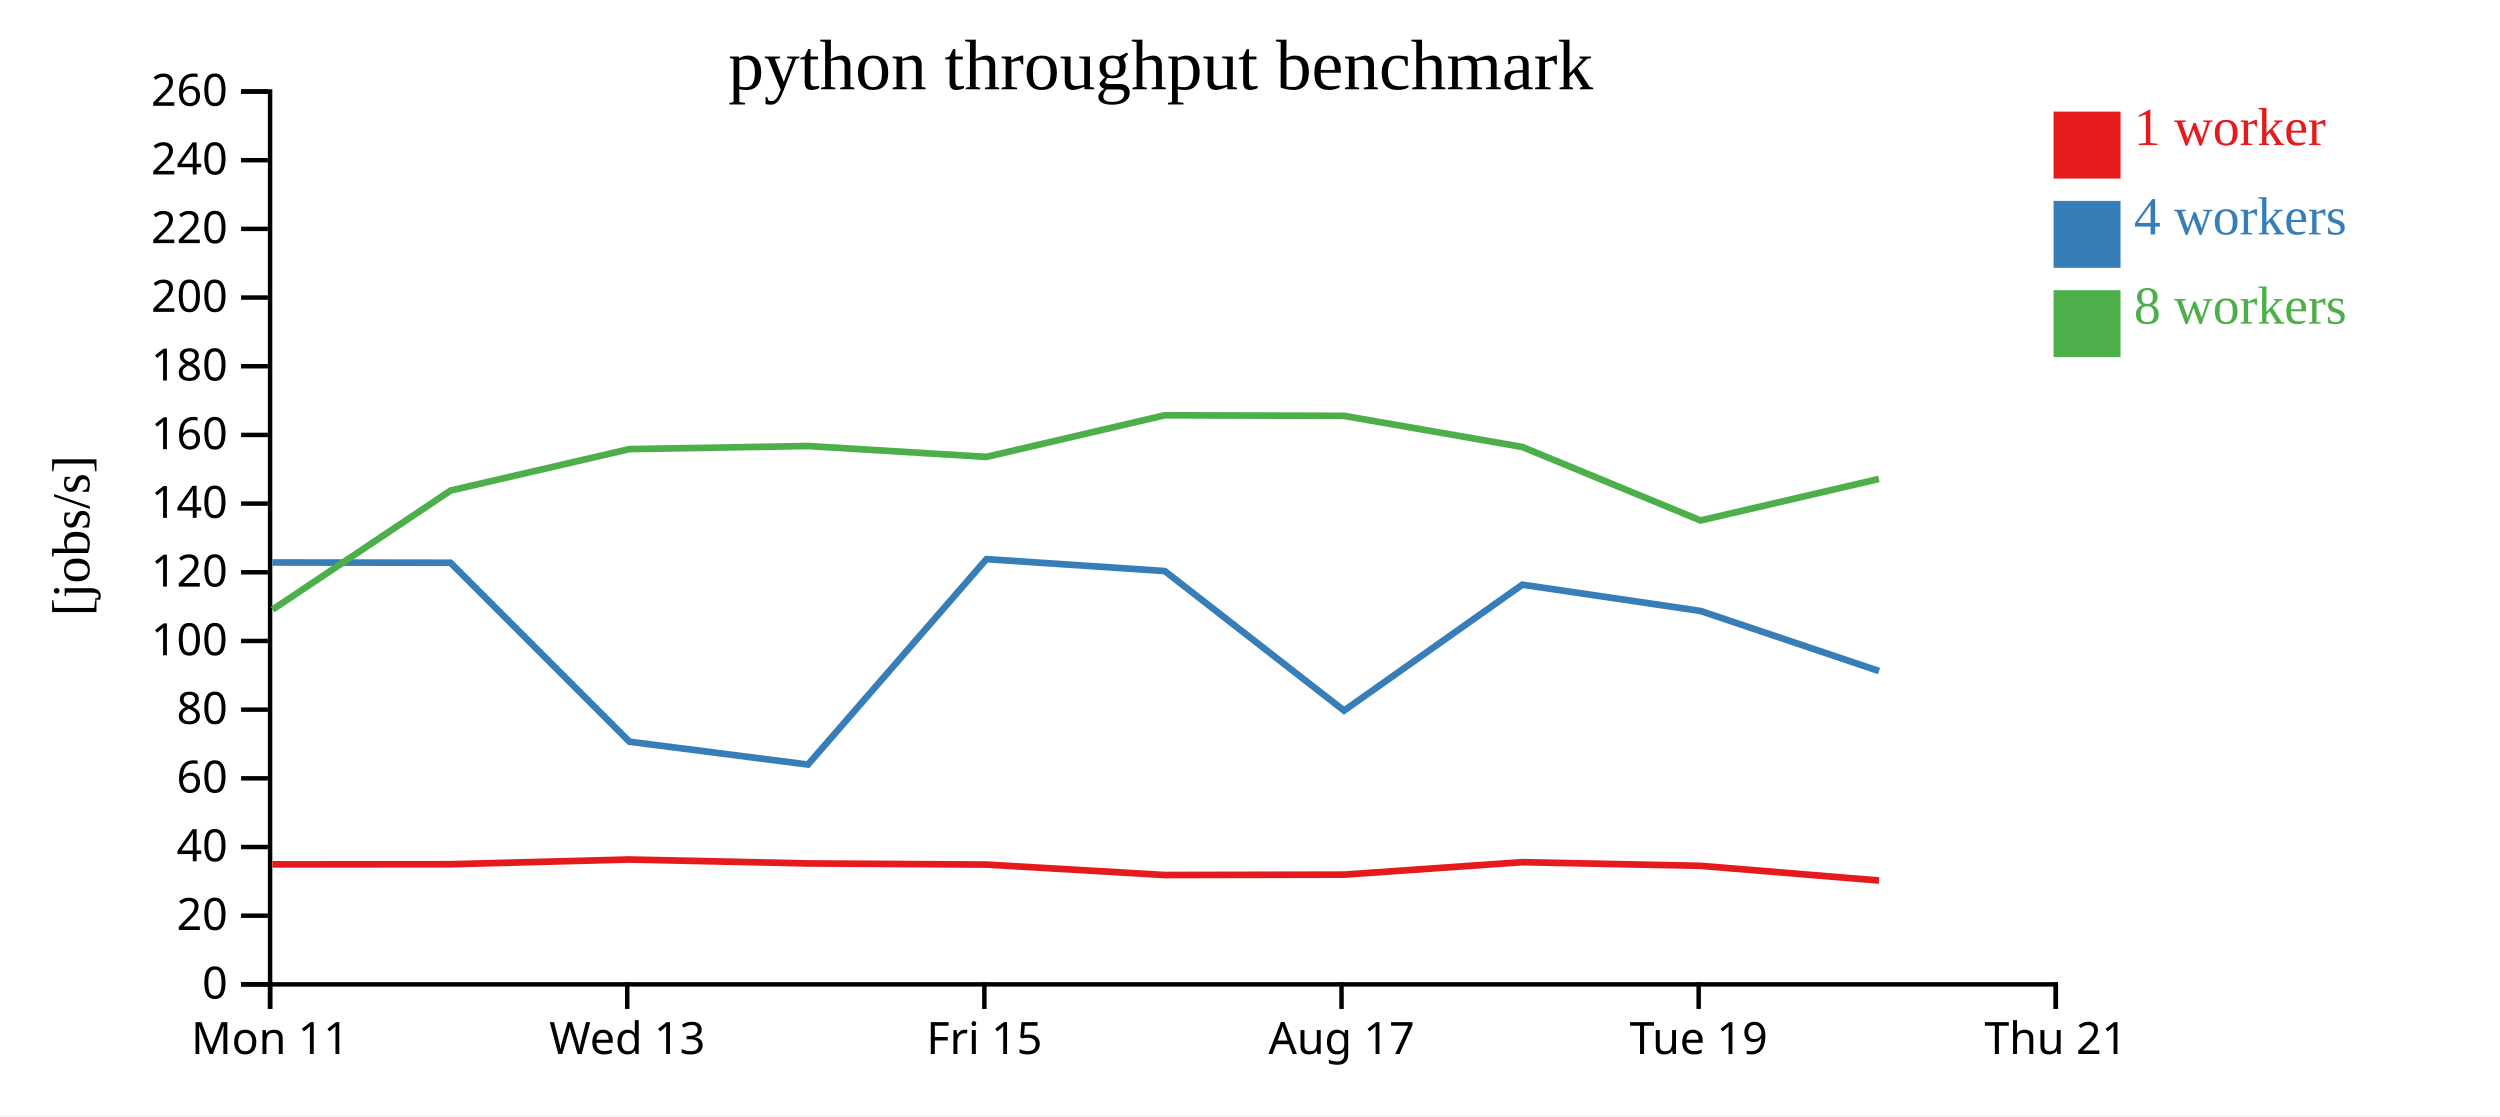
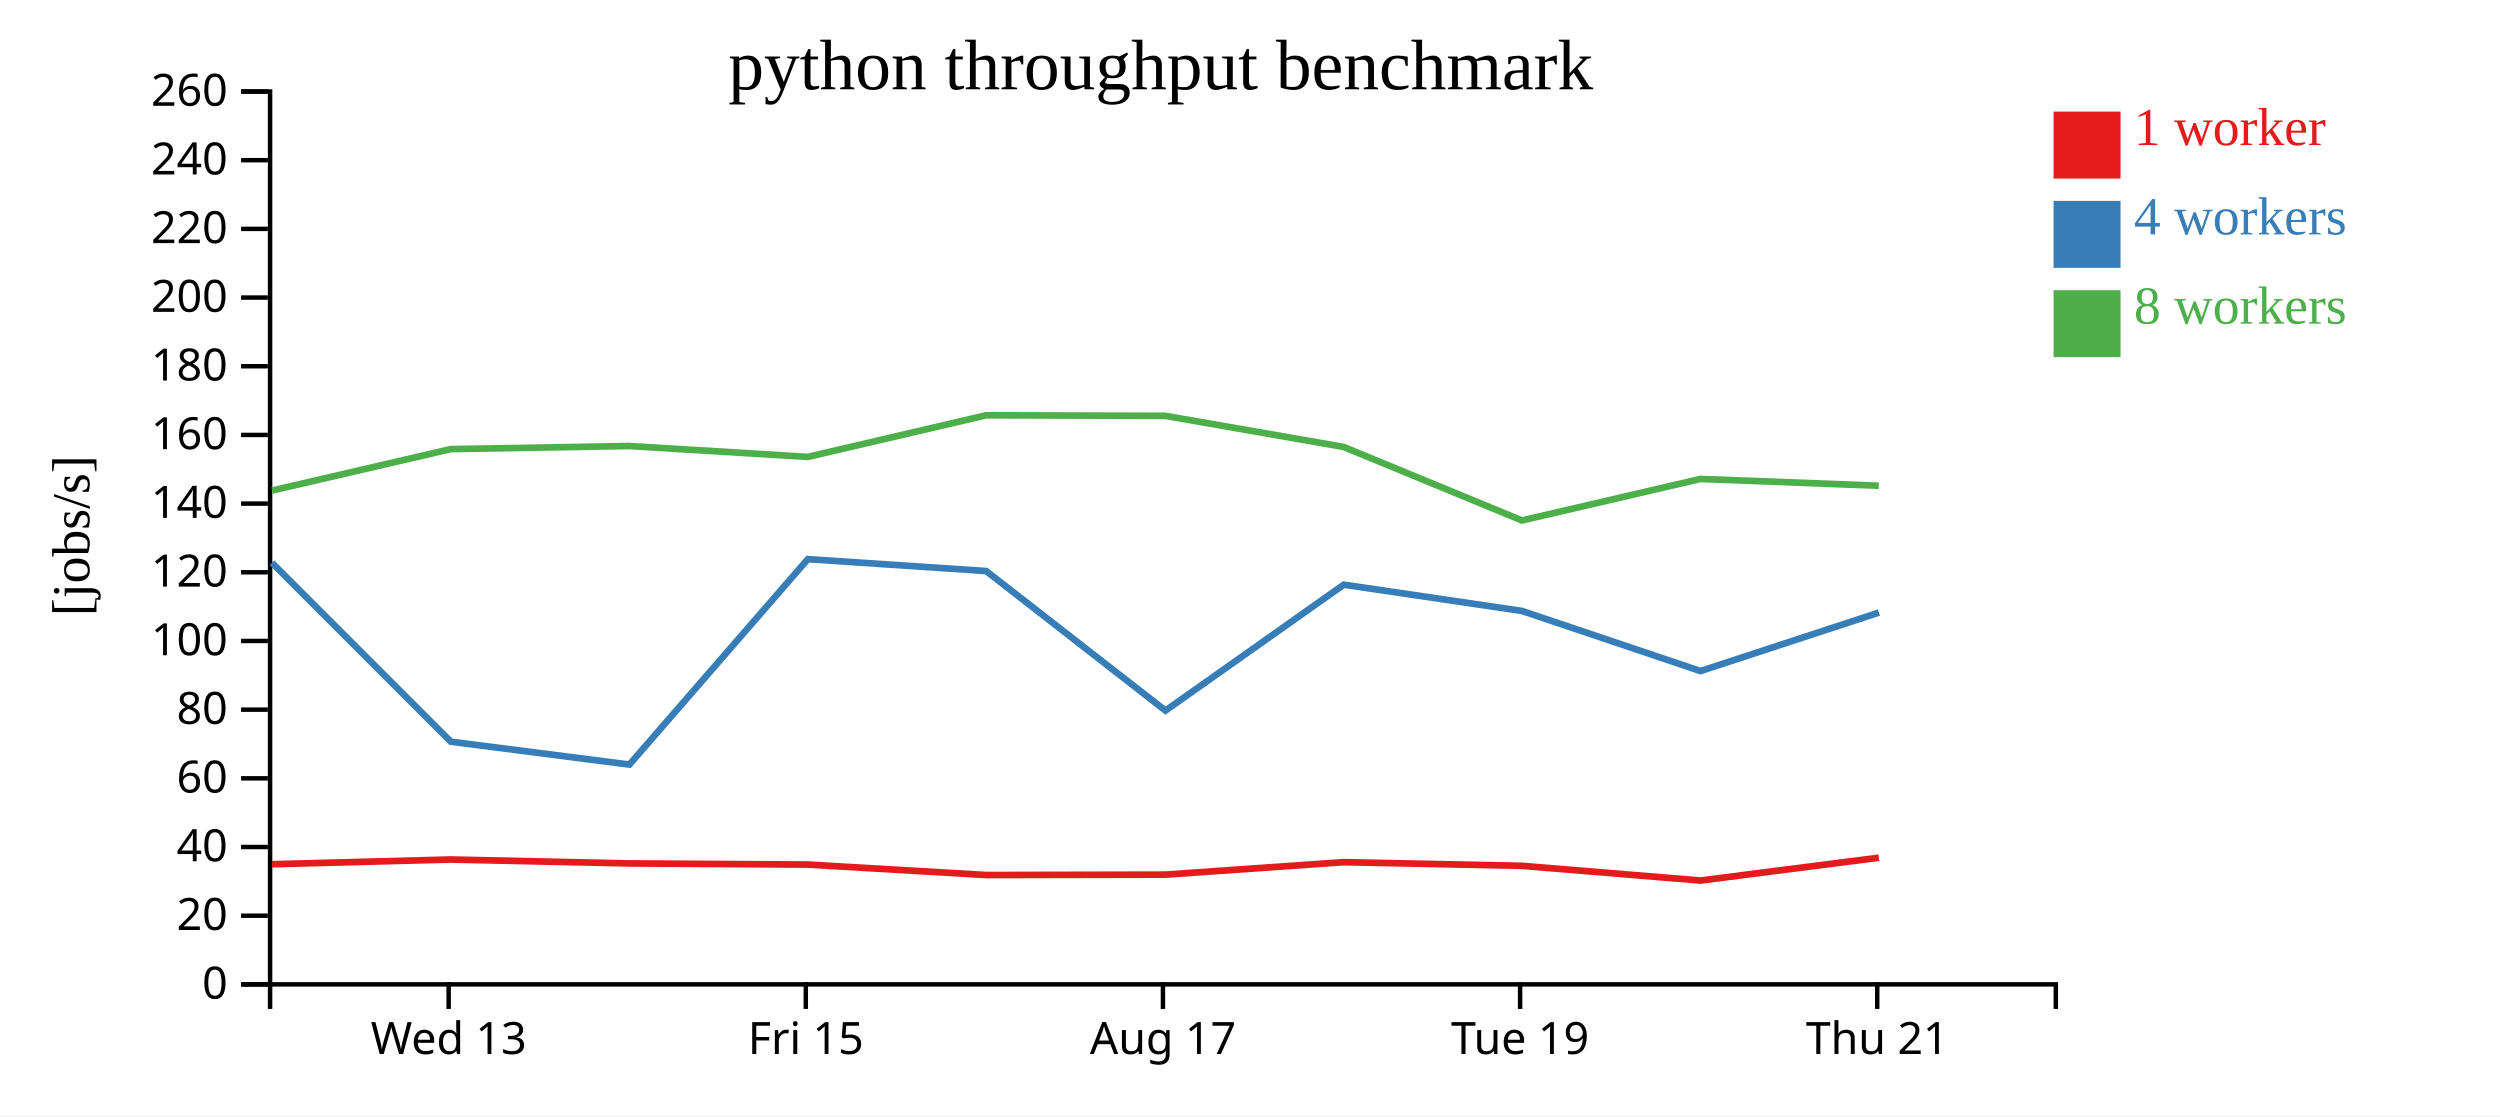
<svg xmlns="http://www.w3.org/2000/svg" width="560" height="250">
  <rect width="100%" height="100%" fill="white" />
  <g transform="translate(60,20)">
    <g transform="translate(0,200)" fill="none" font-size="10" font-family="sans-serif" text-anchor="middle">
      <path class="domain" stroke="currentColor" d="M0.5,6V0.5H400.5V6" />
-       <g class="tick" opacity="1" transform="translate(0.5,0)">
-         <line stroke="currentColor" y2="6" />
-         <text fill="currentColor" y="9" dy="0.71em">Mon 11</text>
-       </g>
-       <g class="tick" opacity="1" transform="translate(80.5,0)">
+       <g class="tick" opacity="1" transform="translate(40.5,0)">
        <line stroke="currentColor" y2="6" />
        <text fill="currentColor" y="9" dy="0.71em">Wed 13</text>
      </g>
-       <g class="tick" opacity="1" transform="translate(160.5,0)">
+       <g class="tick" opacity="1" transform="translate(120.5,0)">
        <line stroke="currentColor" y2="6" />
        <text fill="currentColor" y="9" dy="0.71em">Fri 15</text>
      </g>
-       <g class="tick" opacity="1" transform="translate(240.5,0)">
+       <g class="tick" opacity="1" transform="translate(200.5,0)">
        <line stroke="currentColor" y2="6" />
        <text fill="currentColor" y="9" dy="0.71em">Aug 17</text>
      </g>
-       <g class="tick" opacity="1" transform="translate(320.5,0)">
+       <g class="tick" opacity="1" transform="translate(280.5,0)">
        <line stroke="currentColor" y2="6" />
        <text fill="currentColor" y="9" dy="0.71em">Tue 19</text>
      </g>
-       <g class="tick" opacity="1" transform="translate(400.5,0)">
+       <g class="tick" opacity="1" transform="translate(360.5,0)">
        <line stroke="currentColor" y2="6" />
        <text fill="currentColor" y="9" dy="0.71em">Thu 21</text>
      </g>
    </g>
    <g fill="none" font-size="10" font-family="sans-serif" text-anchor="end">
      <path class="domain" stroke="currentColor" d="M-6,200.5H0.5V0.5H-6" />
      <g class="tick" opacity="1" transform="translate(0,200.5)">
        <line stroke="currentColor" x2="-6" />
        <text fill="currentColor" x="-9" dy="0.32em">0</text>
      </g>
      <g class="tick" opacity="1" transform="translate(0,185.1154)">
        <line stroke="currentColor" x2="-6" />
        <text fill="currentColor" x="-9" dy="0.32em">20</text>
      </g>
      <g class="tick" opacity="1" transform="translate(0,169.7308)">
        <line stroke="currentColor" x2="-6" />
        <text fill="currentColor" x="-9" dy="0.32em">40</text>
      </g>
      <g class="tick" opacity="1" transform="translate(0,154.3462)">
        <line stroke="currentColor" x2="-6" />
        <text fill="currentColor" x="-9" dy="0.32em">60</text>
      </g>
      <g class="tick" opacity="1" transform="translate(0,138.9615)">
        <line stroke="currentColor" x2="-6" />
        <text fill="currentColor" x="-9" dy="0.32em">80</text>
      </g>
      <g class="tick" opacity="1" transform="translate(0,123.5769)">
        <line stroke="currentColor" x2="-6" />
        <text fill="currentColor" x="-9" dy="0.32em">100</text>
      </g>
      <g class="tick" opacity="1" transform="translate(0,108.1923)">
        <line stroke="currentColor" x2="-6" />
        <text fill="currentColor" x="-9" dy="0.32em">120</text>
      </g>
      <g class="tick" opacity="1" transform="translate(0,92.80769)">
        <line stroke="currentColor" x2="-6" />
        <text fill="currentColor" x="-9" dy="0.32em">140</text>
      </g>
      <g class="tick" opacity="1" transform="translate(0,77.42308)">
        <line stroke="currentColor" x2="-6" />
        <text fill="currentColor" x="-9" dy="0.32em">160</text>
      </g>
      <g class="tick" opacity="1" transform="translate(0,62.03846)">
        <line stroke="currentColor" x2="-6" />
        <text fill="currentColor" x="-9" dy="0.32em">180</text>
      </g>
      <g class="tick" opacity="1" transform="translate(0,46.65385)">
        <line stroke="currentColor" x2="-6" />
        <text fill="currentColor" x="-9" dy="0.32em">200</text>
      </g>
      <g class="tick" opacity="1" transform="translate(0,31.26923)">
        <line stroke="currentColor" x2="-6" />
        <text fill="currentColor" x="-9" dy="0.32em">220</text>
      </g>
      <g class="tick" opacity="1" transform="translate(0,15.88462)">
        <line stroke="currentColor" x2="-6" />
        <text fill="currentColor" x="-9" dy="0.32em">240</text>
      </g>
      <g class="tick" opacity="1" transform="translate(0,0.5)">
        <line stroke="currentColor" x2="-6" />
        <text fill="currentColor" x="-9" dy="0.32em">260</text>
      </g>
    </g>
    <text text-anchor="middle" style="font-size: 12px" transform="rotate(-90)" y="-40" x="-100">[jobs/s]</text>
    <text text-anchor="middle" style="font-size: 16px" y="0" x="200">python throughput benchmark</text>
-     <path class="line" fill="none" stroke="#e41a1c" stroke-width="1.5" d="M1.029,173.613L40.923,173.59L80.951,172.529L120.937,173.407L160.965,173.664L200.906,176.007L241.033,175.919L281.008,173.124L320.937,173.947L360.9,177.24" />
-     <path class="line" fill="none" stroke="#377eb8" stroke-width="1.5" d="M1.017,105.993L40.914,106.054L81,146.145L120.979,151.265L160.954,105.252L200.904,107.913L241.063,139.175L281.002,110.969L320.93,116.858L360.904,130.315" />
-     <path class="line" fill="none" stroke="#4daf4a" stroke-width="1.5" d="M1.055,116.545L40.934,89.879L80.938,80.604L120.92,79.908L160.946,82.345L200.888,73.022L241.011,73.148L280.994,80.12L320.914,96.581L360.873,87.287" />
+     <path class="line" fill="none" stroke="#e41a1c" stroke-width="1.5" d="M0.923,173.59L40.951,172.529L80.937,173.407L120.965,173.664L160.906,176.007L201.033,175.919L241.008,173.124L280.937,173.947L320.9,177.24L360.856,172.129" />
+     <path class="line" fill="none" stroke="#377eb8" stroke-width="1.5" d="M0.914,106.054L41,146.145L80.979,151.265L120.954,105.252L160.904,107.913L201.063,139.175L241.002,110.969L280.93,116.858L320.904,130.315L360.885,117.21" />
+     <path class="line" fill="none" stroke="#4daf4a" stroke-width="1.5" d="M0.934,89.879L40.938,80.604L80.92,79.908L120.946,82.345L160.888,73.022L201.011,73.148L240.994,80.12L280.914,96.581L320.873,87.287L360.858,88.807" />
    <rect class="dot" x="400" y="5" width="15" height="15" style="fill: #e41a1c;" />
    <rect class="dot" x="400" y="25" width="15" height="15" style="fill: #377eb8;" />
    <rect class="dot" x="400" y="45" width="15" height="15" style="fill: #4daf4a;" />
    <text class="label" x="418" y="12.5" style="fill: #e41a1c; alignment-baseline: middle;" text-anchor="left">1 worker</text>
    <text class="label" x="418" y="32.5" style="fill: #377eb8; alignment-baseline: middle;" text-anchor="left">4 workers</text>
    <text class="label" x="418" y="52.5" style="fill: #4daf4a; alignment-baseline: middle;" text-anchor="left">8 workers</text>
  </g>
</svg>
